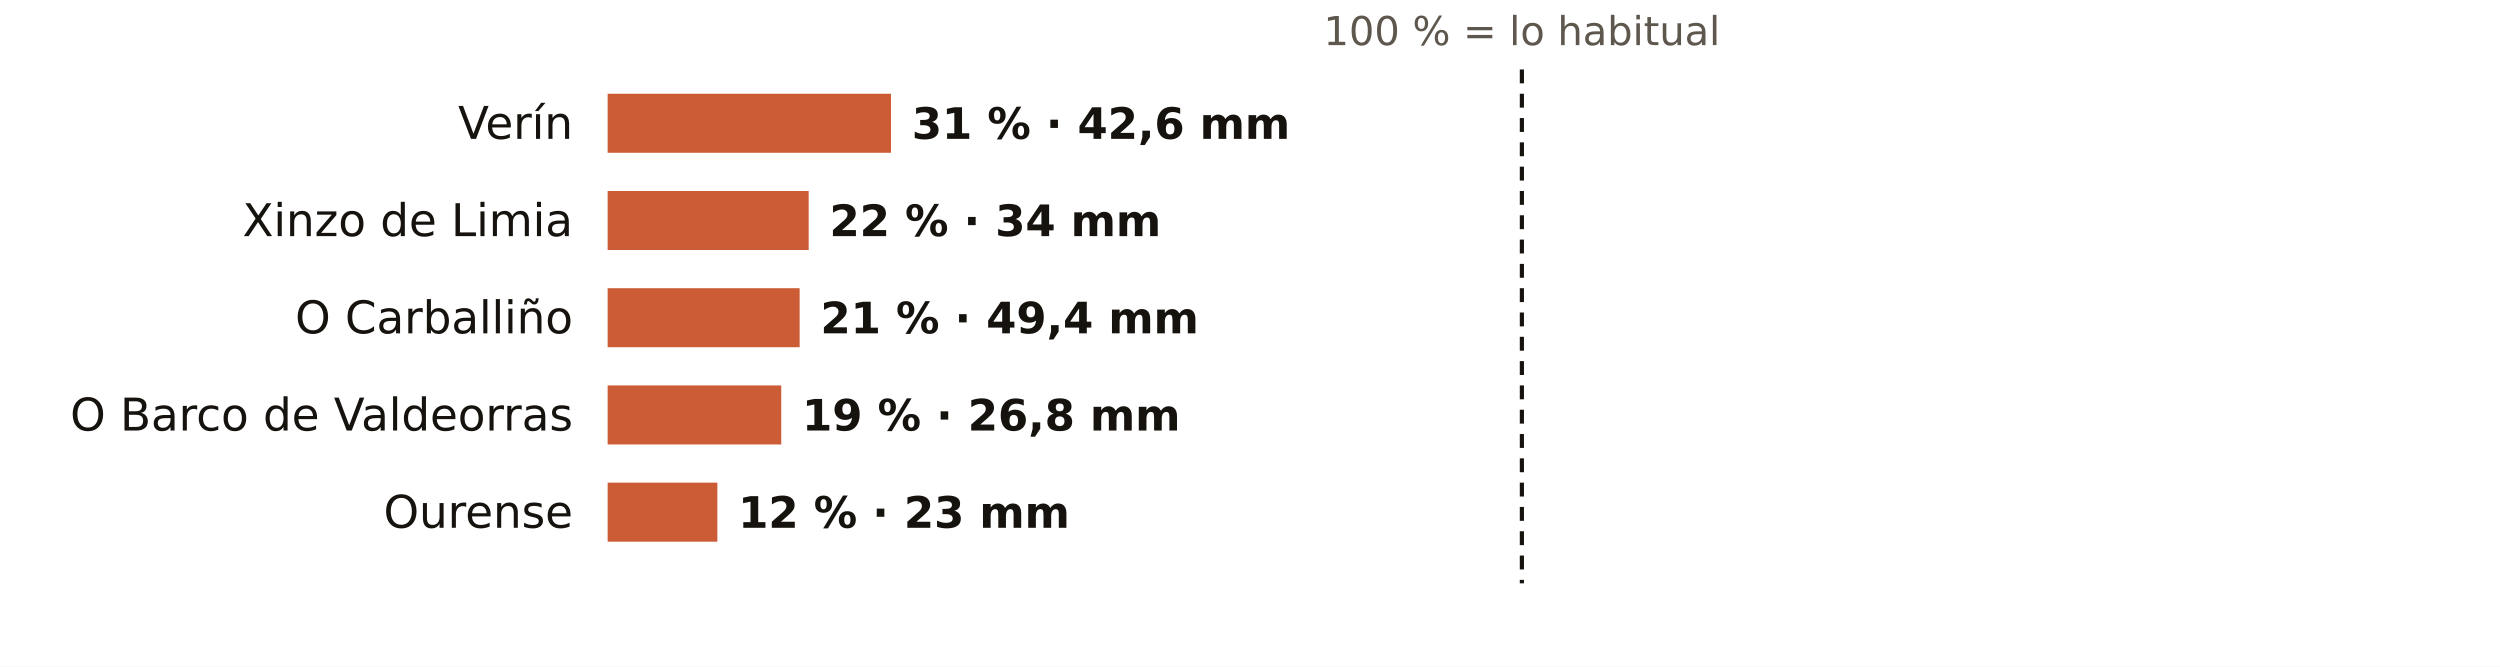
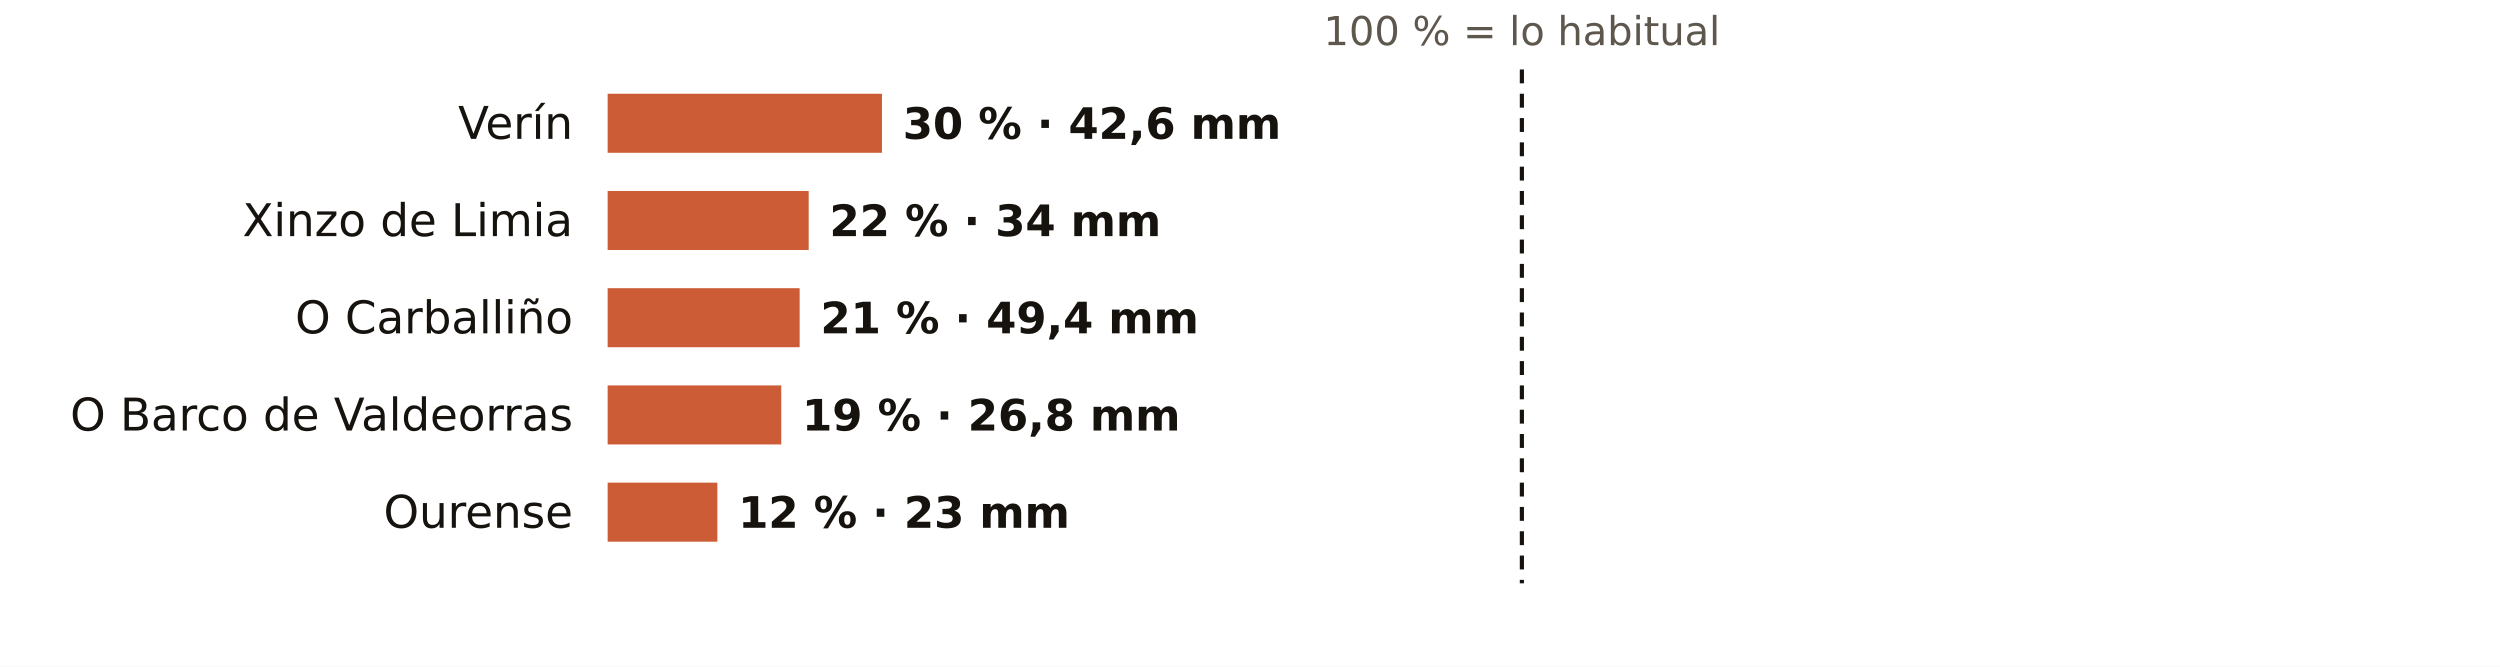
<svg xmlns="http://www.w3.org/2000/svg" viewBox="0 0 720 192" width="720" height="192" role="img" aria-label="El otoño en los pluviómetros de AEMET de Ourense: % de lo habitual">
  <rect width="720" height="192" fill="#FFFFFF" />
  <text x="438.3" y="13.0" font-size="11.5" fill="#5E574E" text-anchor="middle" font-weight="400" font-family="Public Sans, DejaVu Sans, Arial, sans-serif">100 % = lo habitual</text>
  <text x="165.0" y="40.0" font-size="13" fill="#16130F" text-anchor="end" font-weight="500" font-family="Public Sans, DejaVu Sans, Arial, sans-serif">Verín</text>
-   <rect x="175" y="27" width="81.6" height="17" fill="#C4461A" opacity="0.88" />
-   <text x="262.6" y="40.0" font-size="12.5" fill="#16130F" text-anchor="start" font-weight="600" font-family="Public Sans, DejaVu Sans, Arial, sans-serif">31 % · 42,6 mm</text>
+   <rect x="175" y="27" width="79.0" height="17" fill="#C4461A" opacity="0.88" />
+   <text x="260.0" y="40.0" font-size="12.5" fill="#16130F" text-anchor="start" font-weight="600" font-family="Public Sans, DejaVu Sans, Arial, sans-serif">30 % · 42,6 mm</text>
  <text x="165.0" y="68.0" font-size="13" fill="#16130F" text-anchor="end" font-weight="500" font-family="Public Sans, DejaVu Sans, Arial, sans-serif">Xinzo de Limia</text>
  <rect x="175" y="55" width="57.9" height="17" fill="#C4461A" opacity="0.88" />
  <text x="238.9" y="68.0" font-size="12.5" fill="#16130F" text-anchor="start" font-weight="600" font-family="Public Sans, DejaVu Sans, Arial, sans-serif">22 % · 34 mm</text>
  <text x="165.0" y="96.0" font-size="13" fill="#16130F" text-anchor="end" font-weight="500" font-family="Public Sans, DejaVu Sans, Arial, sans-serif">O Carballiño</text>
  <rect x="175" y="83" width="55.3" height="17" fill="#C4461A" opacity="0.88" />
  <text x="236.3" y="96.0" font-size="12.5" fill="#16130F" text-anchor="start" font-weight="600" font-family="Public Sans, DejaVu Sans, Arial, sans-serif">21 % · 49,4 mm</text>
  <text x="165.0" y="124.0" font-size="13" fill="#16130F" text-anchor="end" font-weight="500" font-family="Public Sans, DejaVu Sans, Arial, sans-serif">O Barco de Valdeorras</text>
  <rect x="175" y="111" width="50.0" height="17" fill="#C4461A" opacity="0.88" />
  <text x="231.0" y="124.0" font-size="12.5" fill="#16130F" text-anchor="start" font-weight="600" font-family="Public Sans, DejaVu Sans, Arial, sans-serif">19 % · 26,8 mm</text>
  <text x="165.0" y="152.0" font-size="13" fill="#16130F" text-anchor="end" font-weight="500" font-family="Public Sans, DejaVu Sans, Arial, sans-serif">Ourense</text>
  <rect x="175" y="139" width="31.6" height="17" fill="#C4461A" opacity="0.88" />
  <text x="212.6" y="152.0" font-size="12.5" fill="#16130F" text-anchor="start" font-weight="600" font-family="Public Sans, DejaVu Sans, Arial, sans-serif">12 % · 23 mm</text>
  <line x1="438.3" x2="438.3" y1="20" y2="168" stroke="#16130F" stroke-width="1.2" stroke-dasharray="4 3" />
</svg>
